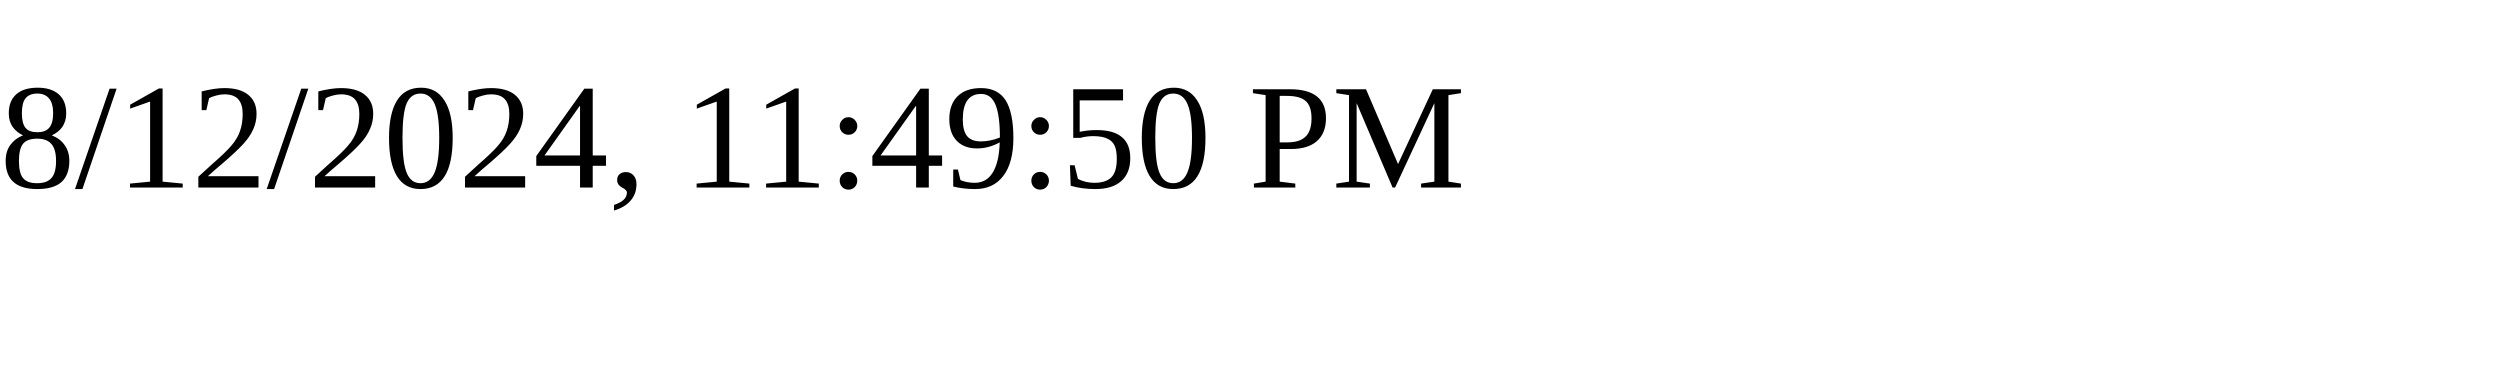
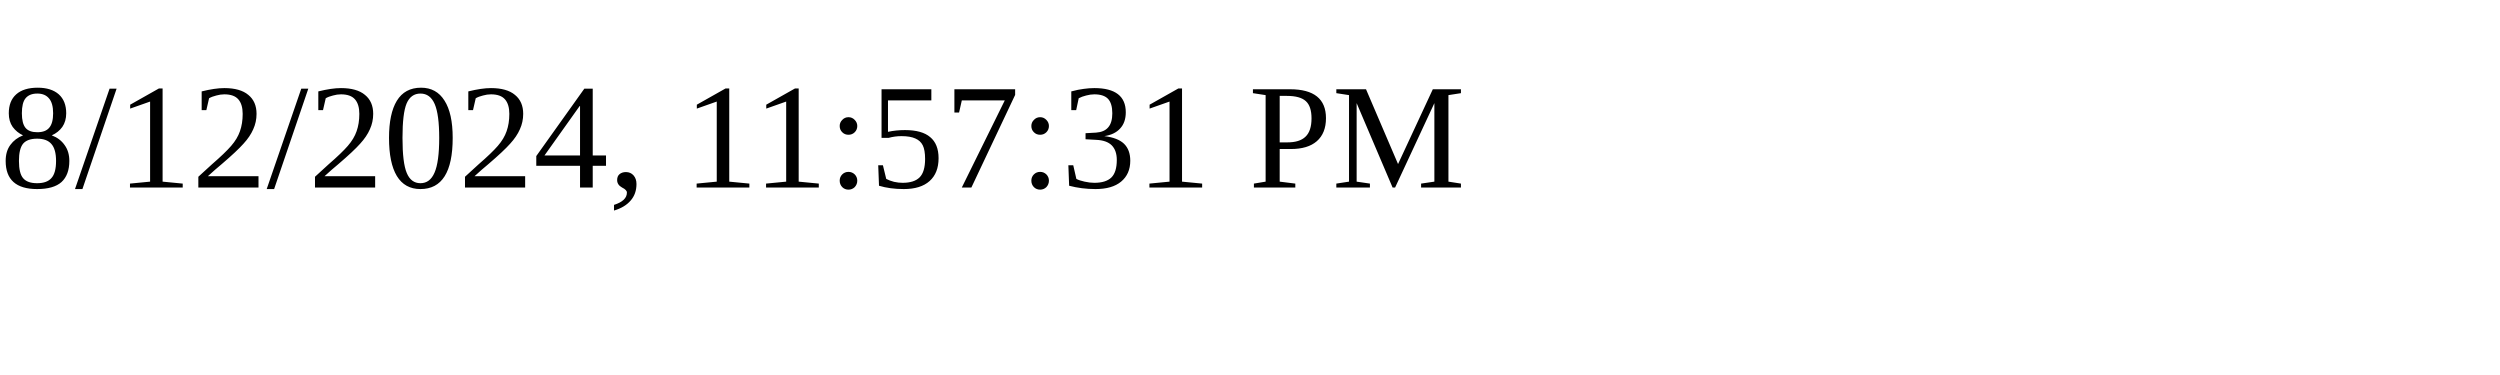
<svg xmlns="http://www.w3.org/2000/svg" height="30" width="200">
-   <text x="0" y="15">8/12/2024, 11:49:50 PM</text>
+   <text x="0" y="15">8/12/2024, 11:57:31 PM</text>
</svg>
